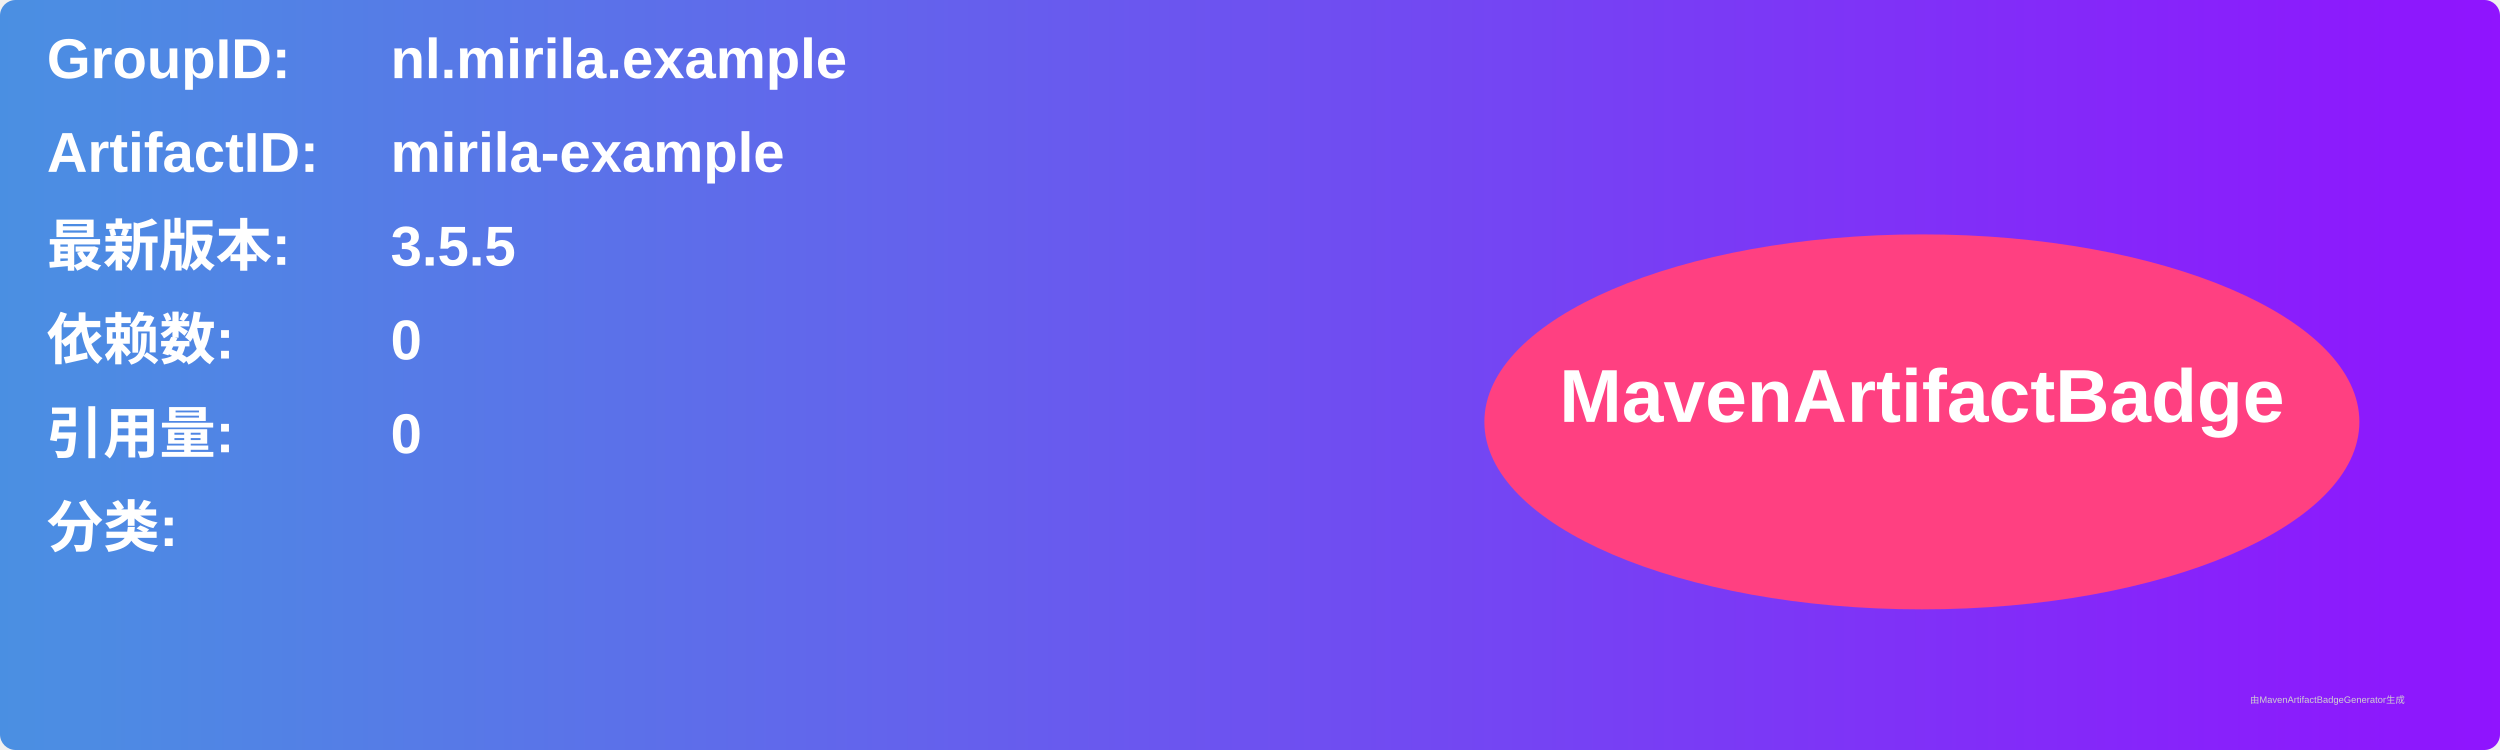
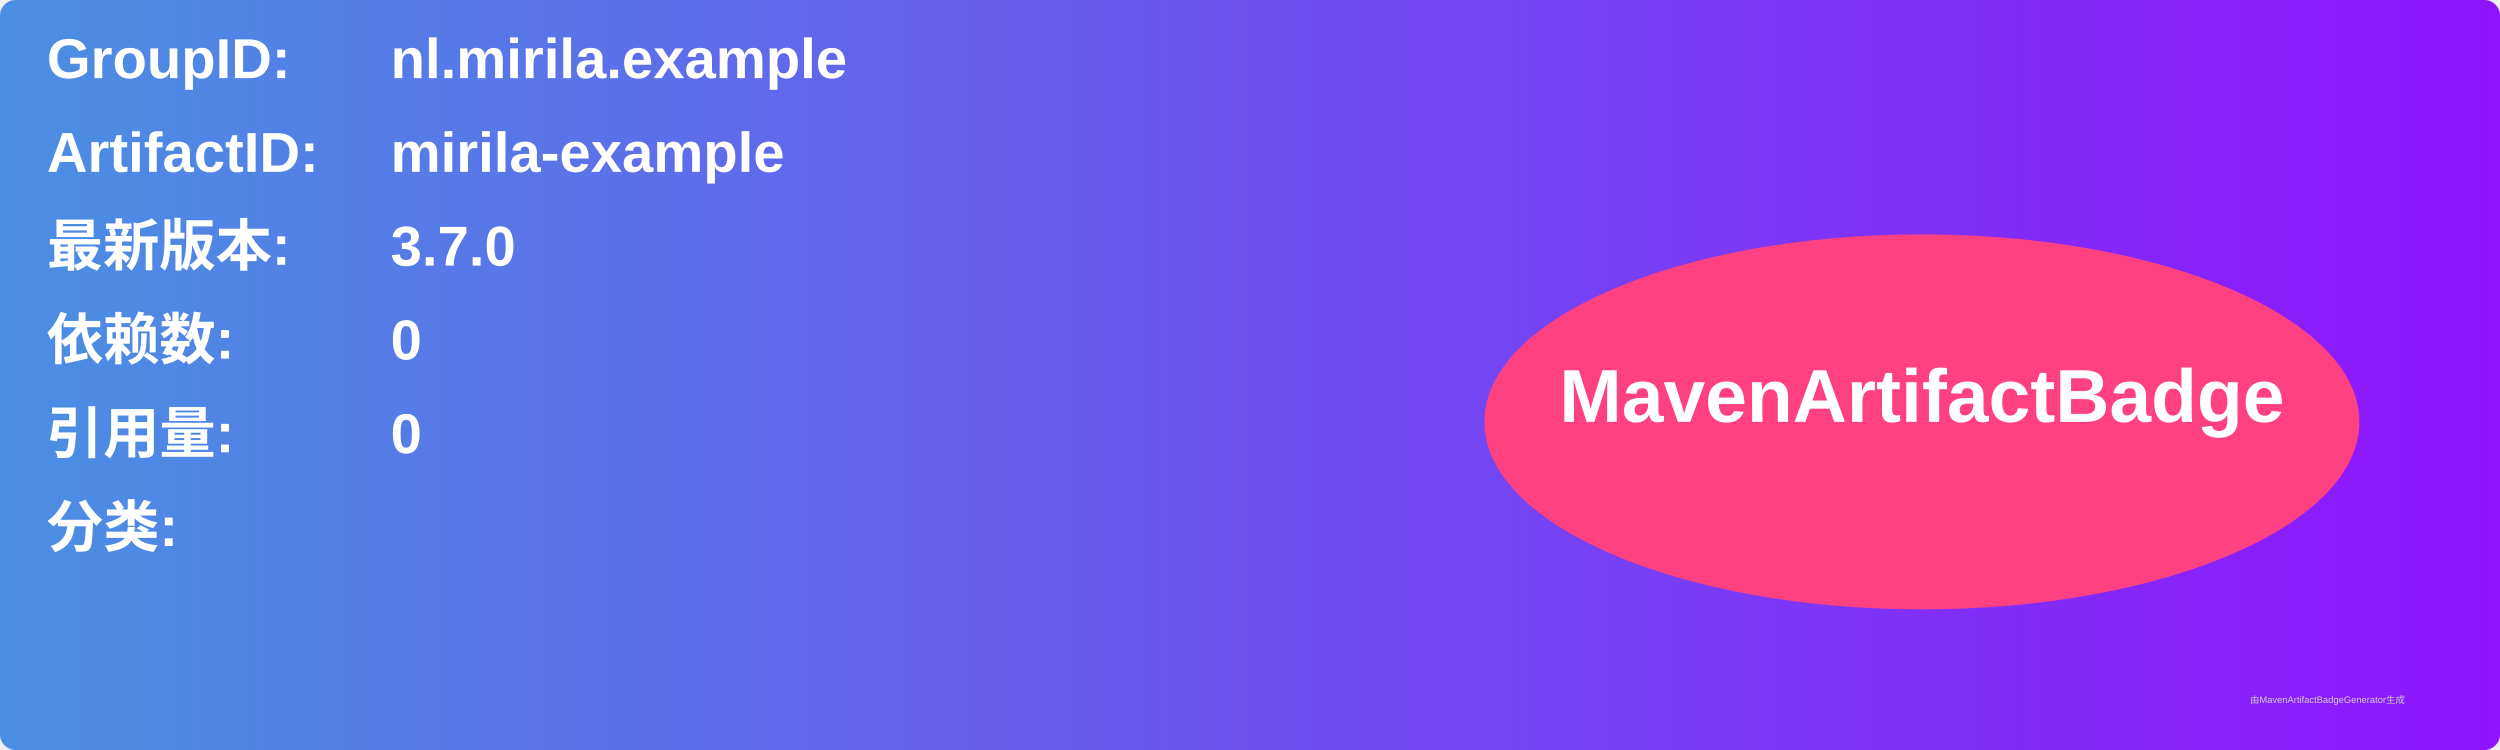
<svg xmlns="http://www.w3.org/2000/svg" width="800" height="240" viewBox="0 0 800 240">
  <linearGradient id="grad" x1="0%" y1="0%" x2="100%" y2="0%">
    <stop offset="0%" stop-color="#4a90e2" />
    <stop offset="100%" stop-color="#9013fe" />
  </linearGradient>
  <rect width="100%" height="100%" rx="5" ry="5" fill="url(#grad)" />
  <g transform="translate(15, 15)">
    <text x="0" y="10" font-family="Arial" font-size="18" fill="white" font-weight="bold" width="260">GroupID:</text>
    <text x="110" y="10" font-family="Arial" font-size="18" fill="white" font-weight="bold" width="460">nl.mirila.example</text>
    <text x="0" y="40" font-family="Arial" font-size="18" fill="white" font-weight="bold" width="260">ArtifactID:</text>
    <text x="110" y="40" font-family="Arial" font-size="18" fill="white" font-weight="bold" width="460">mirila-example</text>
    <text x="0" y="70" font-family="Arial" font-size="18" fill="white" font-weight="bold">最新版本:</text>
    <text x="110" y="70" font-family="Arial" font-size="18" fill="white" font-weight="bold">
-       <tspan font-weight="bold">3.5.5</tspan>
+       <tspan font-weight="bold">3.7.0</tspan>
    </text>
    <text x="0" y="100" font-family="Arial" font-size="18" fill="white" font-weight="bold">依赖数: </text>
    <text x="110" y="100" font-family="Arial" font-size="18" fill="white">
      <tspan font-weight="bold">0</tspan>
    </text>
    <text x="0" y="130" font-family="Arial" font-size="18" fill="white" font-weight="bold">引用量: </text>
    <text x="110" y="130" font-family="Arial" font-size="18" fill="white">
      <tspan font-weight="bold">0</tspan>
    </text>
    <text x="0" y="160" font-family="Arial" font-size="18" fill="white" font-weight="bold">分类:</text>
    <text x="10" y="190" font-family="Arial" font-size="10" fill="white">
      <tspan font-weight="bold" />
    </text>
    <ellipse cx="600" cy="120" rx="140" ry="60" fill="#ff4081" />
    <text x="600" y="120" text-anchor="middle" font-family="Arial" font-size="24" fill="white" font-weight="bold">MavenArtifactBadge</text>
  </g>
  <text x="720" y="225" font-family="Arial" font-size="3" fill="#d0d0d0">由MavenArtifactBadgeGenerator生成</text>
</svg>
